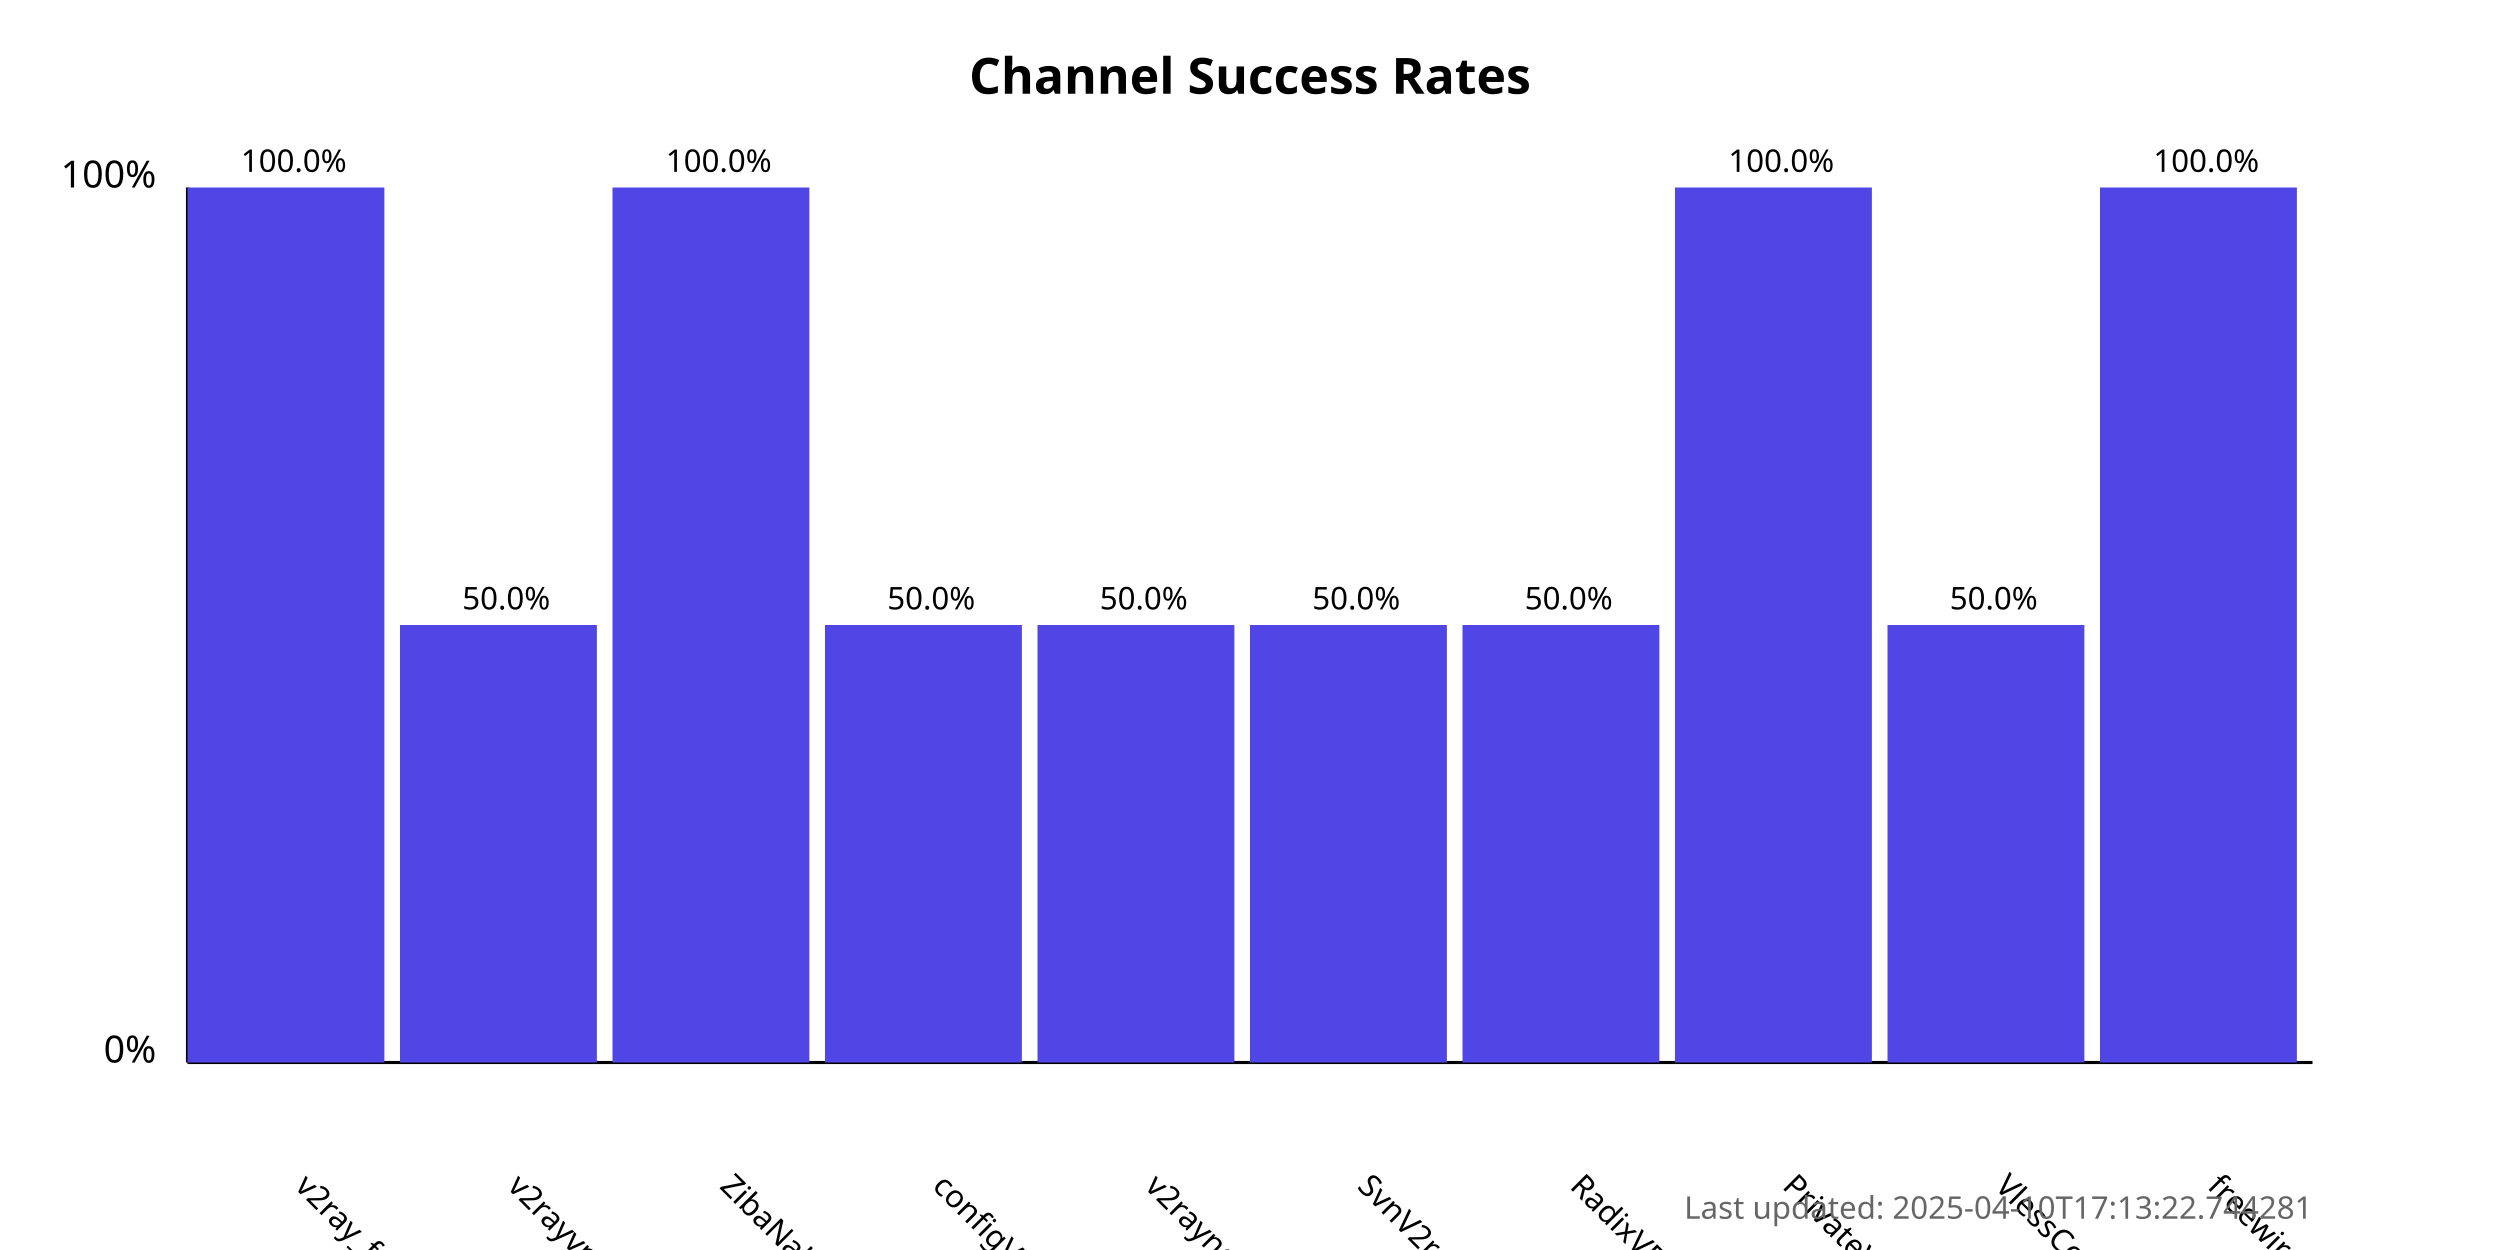
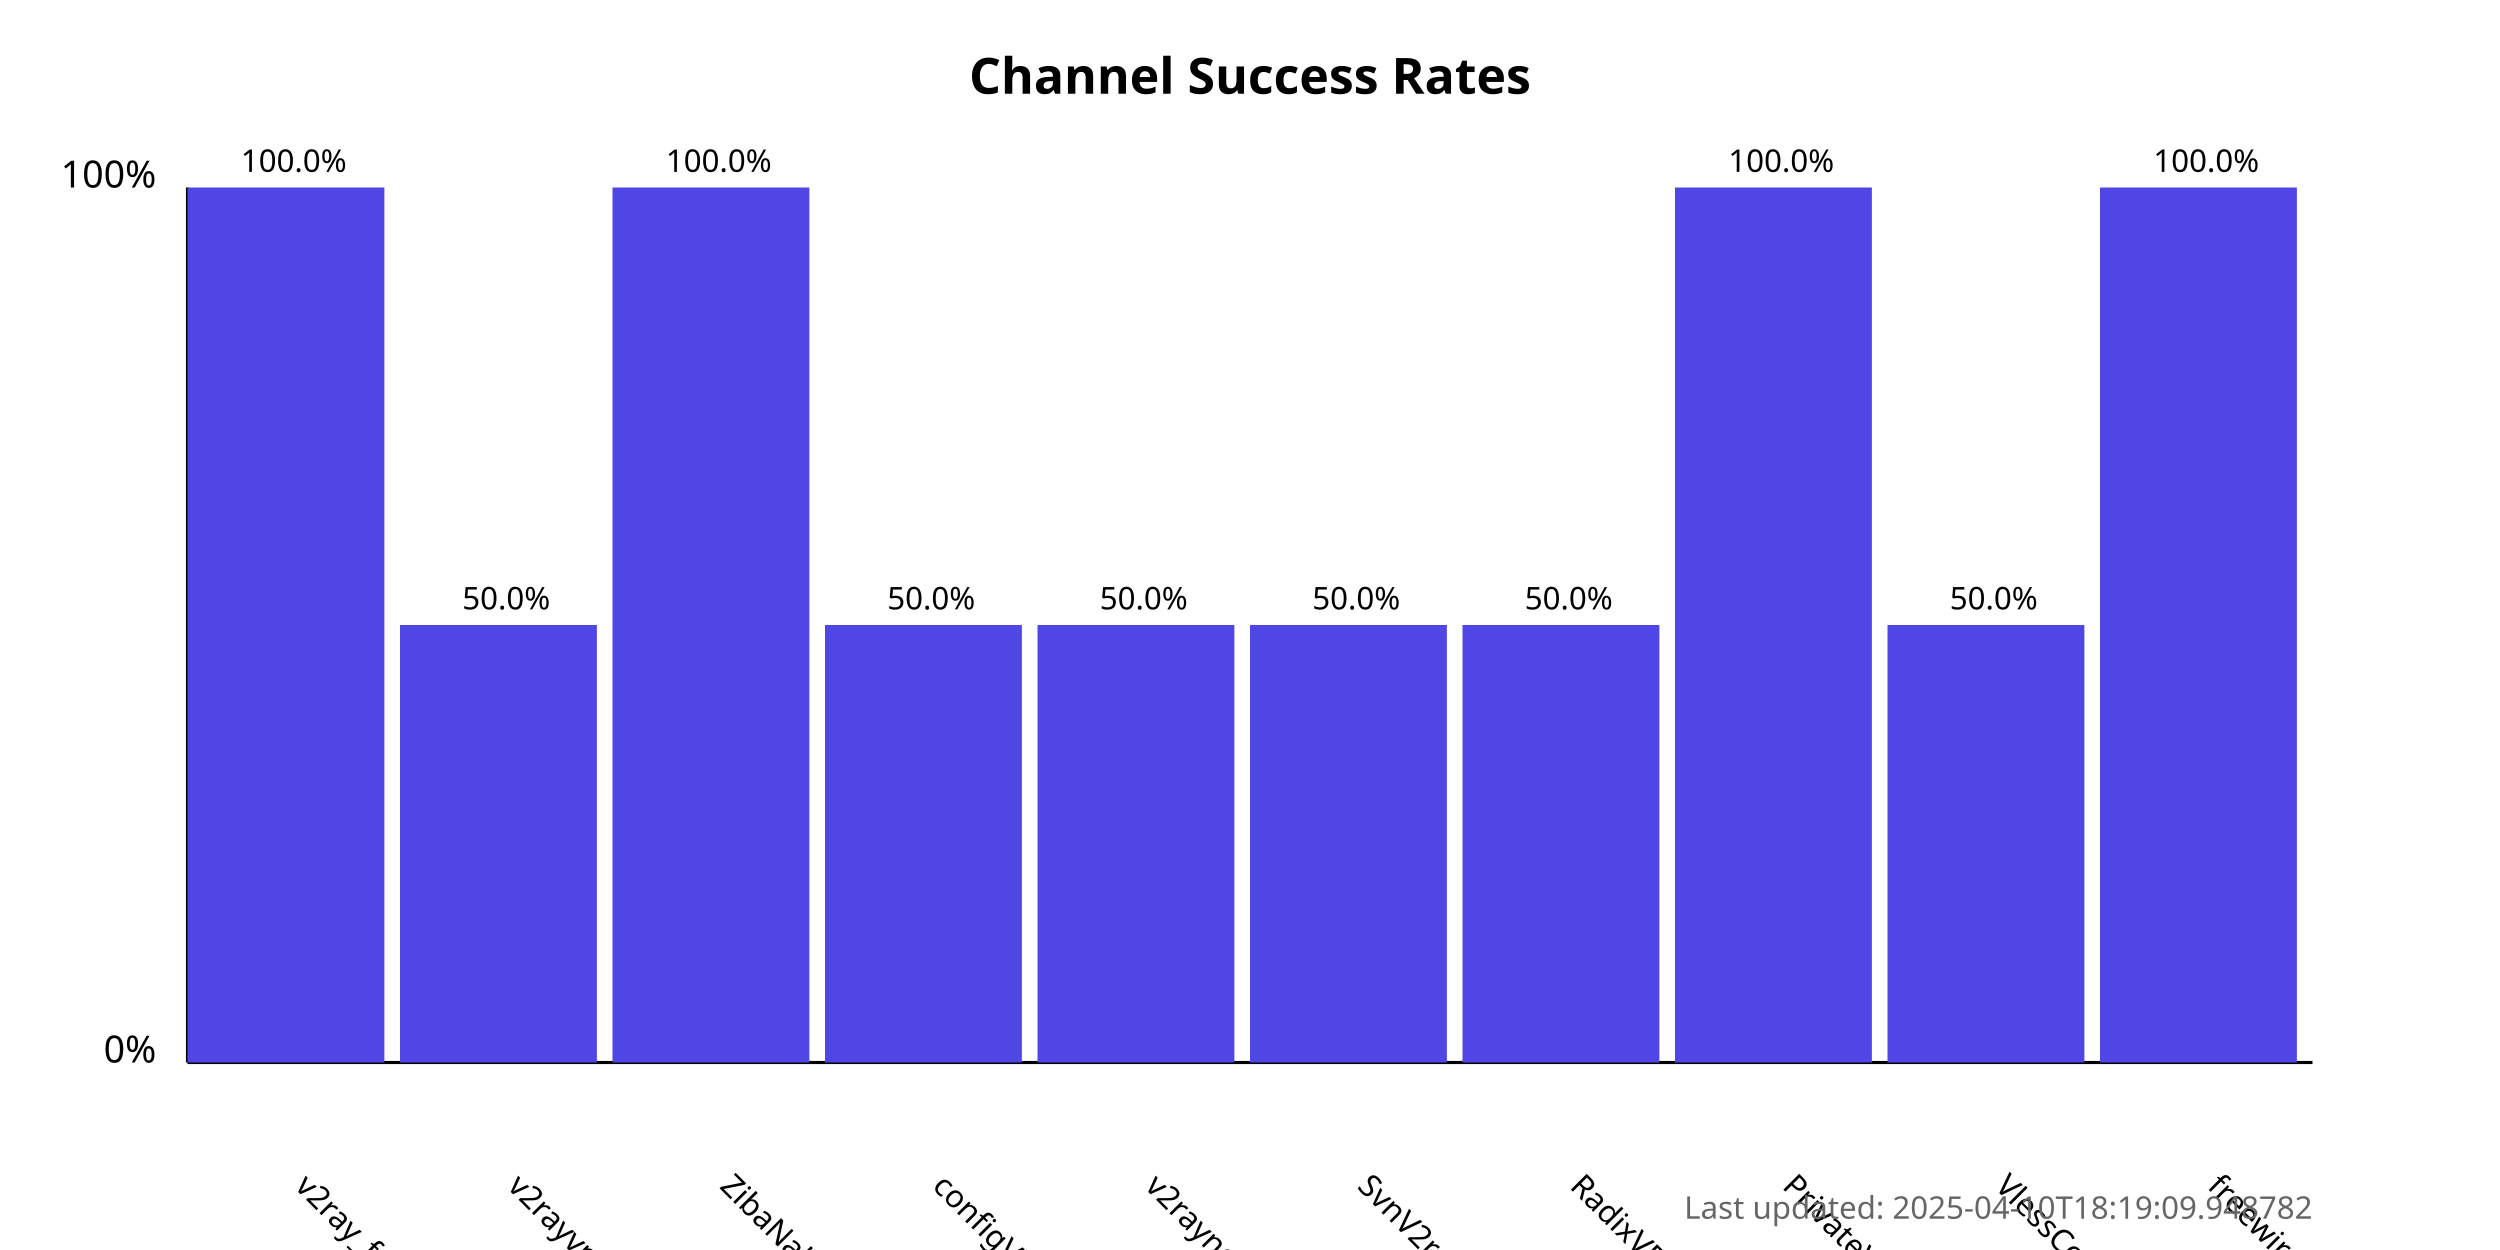
<svg xmlns="http://www.w3.org/2000/svg" width="800" height="400">
  <style>
            .chart-title { font: bold 16px sans-serif; }
            .axis-label { font: 12px sans-serif; }
            .tick-label { font: 10px sans-serif; }
            .bar { fill: #4f46e5; }
            .bar:hover { fill: #6366f1; }
            .timestamp { font: 10px sans-serif; fill: #666; }
        </style>
  <text x="400.0" y="30" text-anchor="middle" class="chart-title">
            Channel Success Rates
        </text>
  <line x1="60" y1="340" x2="60" y2="60" stroke="black" stroke-width="1" />
  <line x1="60" y1="340" x2="740" y2="340" stroke="black" stroke-width="1" />
  <text x="50" y="340" text-anchor="end" class="axis-label">0%</text>
  <text x="50" y="60" text-anchor="end" class="axis-label">100%</text>
  <g>
    <rect x="60" y="60.0" width="63.0" height="280.0" class="bar" />
    <text x="94.0" y="380" transform="rotate(45, 94.0, 380)" text-anchor="start" class="tick-label">
                v2ray_free_conf
            </text>
    <text x="94.0" y="55.0" text-anchor="middle" class="tick-label">
                100.0%
            </text>
  </g>
  <g>
    <rect x="128.0" y="200.0" width="63.0" height="140.0" class="bar" />
    <text x="162.0" y="380" transform="rotate(45, 162.0, 380)" text-anchor="start" class="tick-label">
                v2rayvpno
            </text>
    <text x="162.0" y="195.0" text-anchor="middle" class="tick-label">
                50.0%
            </text>
  </g>
  <g>
    <rect x="196.0" y="60.0" width="63.0" height="280.0" class="bar" />
    <text x="230.0" y="380" transform="rotate(45, 230.0, 380)" text-anchor="start" class="tick-label">
                ZibaNabz
            </text>
    <text x="230.0" y="55.0" text-anchor="middle" class="tick-label">
                100.0%
            </text>
  </g>
  <g>
    <rect x="264.0" y="200.0" width="63.0" height="140.0" class="bar" />
    <text x="298.0" y="380" transform="rotate(45, 298.0, 380)" text-anchor="start" class="tick-label">
                configV2rayForFree
            </text>
    <text x="298.0" y="195.0" text-anchor="middle" class="tick-label">
                50.0%
            </text>
  </g>
  <g>
    <rect x="332.0" y="200.0" width="63.0" height="140.0" class="bar" />
    <text x="366.0" y="380" transform="rotate(45, 366.0, 380)" text-anchor="start" class="tick-label">
                v2rayngvpn
            </text>
    <text x="366.0" y="195.0" text-anchor="middle" class="tick-label">
                50.0%
            </text>
  </g>
  <g>
    <rect x="400.0" y="200.0" width="63.0" height="140.0" class="bar" />
    <text x="434.0" y="380" transform="rotate(45, 434.0, 380)" text-anchor="start" class="tick-label">
                SvnV2ray
            </text>
    <text x="434.0" y="195.0" text-anchor="middle" class="tick-label">
                50.0%
            </text>
  </g>
  <g>
    <rect x="468.0" y="200.0" width="63.0" height="140.0" class="bar" />
    <text x="502.0" y="380" transform="rotate(45, 502.0, 380)" text-anchor="start" class="tick-label">
                RadixVPN
            </text>
    <text x="502.0" y="195.0" text-anchor="middle" class="tick-label">
                50.0%
            </text>
  </g>
  <g>
    <rect x="536.0" y="60.0" width="63.0" height="280.0" class="bar" />
    <text x="570.0" y="380" transform="rotate(45, 570.0, 380)" text-anchor="start" class="tick-label">
                PrivateVPNs
            </text>
    <text x="570.0" y="55.0" text-anchor="middle" class="tick-label">
                100.0%
            </text>
  </g>
  <g>
    <rect x="604.0" y="200.0" width="63.0" height="140.0" class="bar" />
    <text x="638.0" y="380" transform="rotate(45, 638.0, 380)" text-anchor="start" class="tick-label">
                VlessConfig
            </text>
    <text x="638.0" y="195.0" text-anchor="middle" class="tick-label">
                50.0%
            </text>
  </g>
  <g>
    <rect x="672.0" y="60.0" width="63.0" height="280.0" class="bar" />
    <text x="706.0" y="380" transform="rotate(45, 706.0, 380)" text-anchor="start" class="tick-label">
                freewireguard
            </text>
    <text x="706.0" y="55.0" text-anchor="middle" class="tick-label">
                100.0%
            </text>
  </g>
  <text x="740" y="390" text-anchor="end" class="timestamp">
-             Last updated: 2025-04-10T17:13:22.744281
+             Last updated: 2025-04-10T18:19:09.948782
        </text>
</svg>
